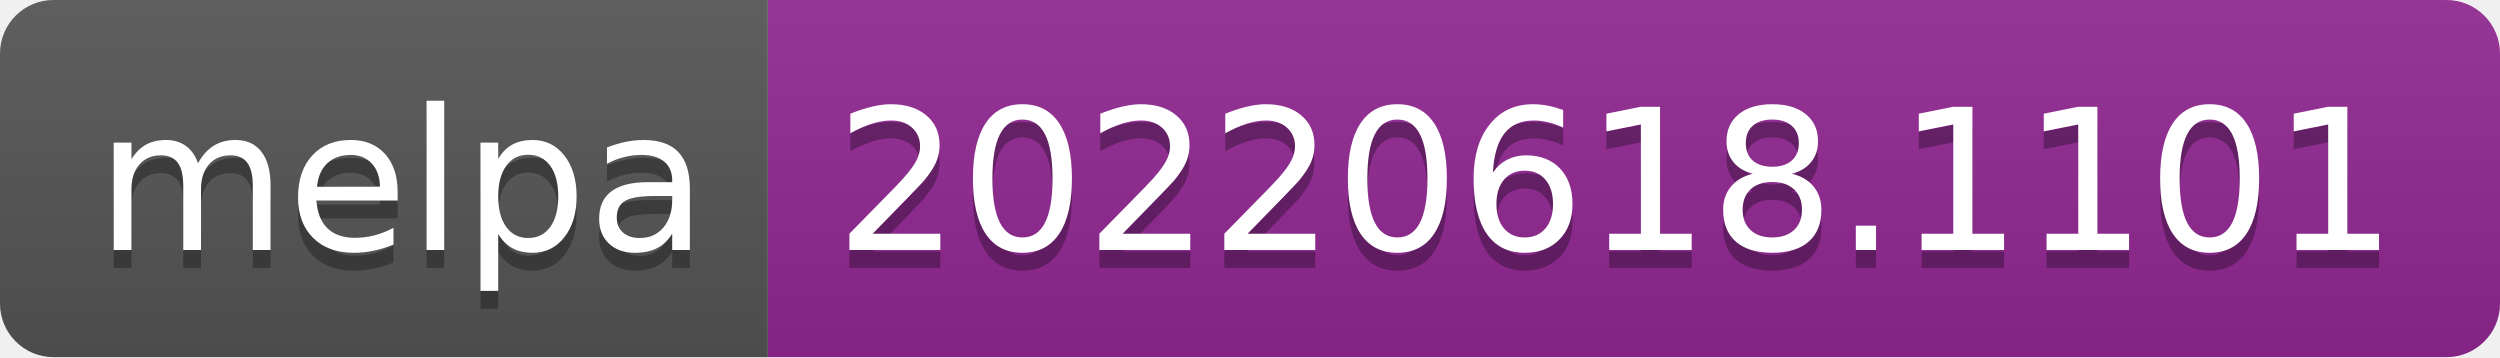
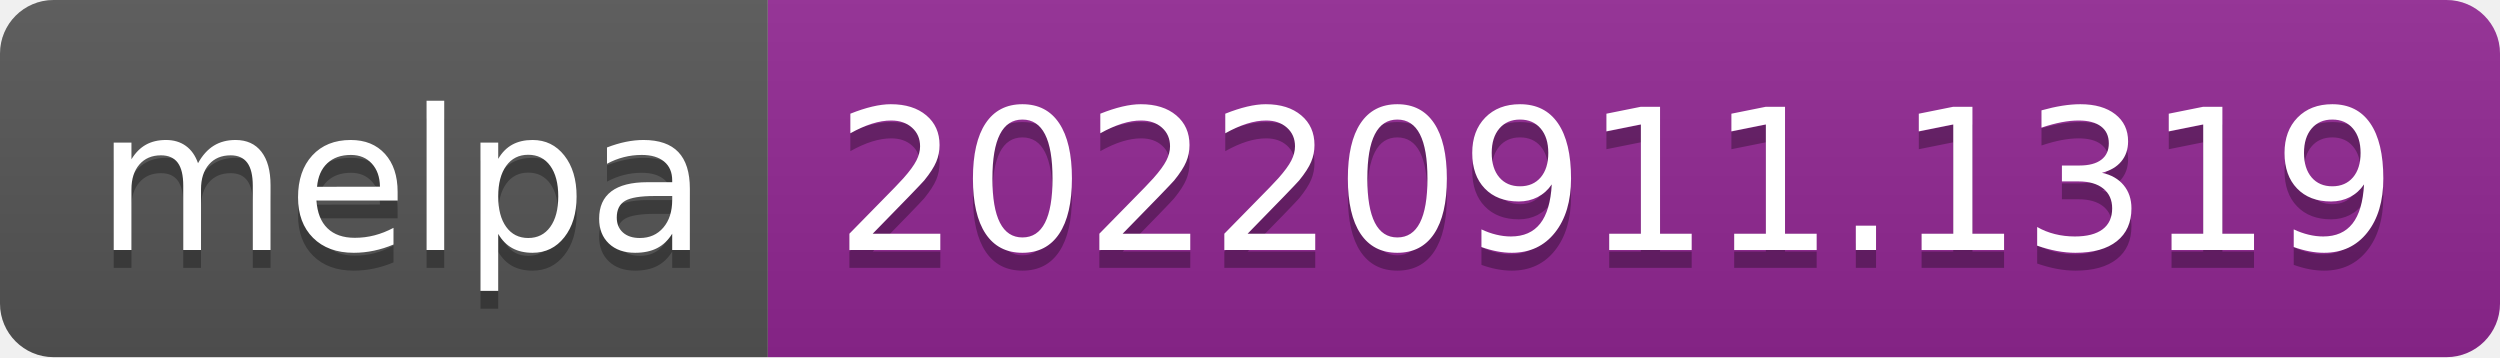
- <svg xmlns="http://www.w3.org/2000/svg" width="140" height="20" role="img" aria-label="melpa: 20220618.1101">
+ <svg xmlns="http://www.w3.org/2000/svg" width="140" height="20" role="img" aria-label="melpa: 20220911.1319">
  <linearGradient id="s" x2="0" y2="100%">
    <stop offset="0" stop-color="#bbb" stop-opacity=".1" />
    <stop offset="1" stop-opacity=".1" />
  </linearGradient>
  <clipPath id="r">
    <rect width="140" height="20" rx="3" fill="#fff" />
  </clipPath>
  <g clip-path="url(#r)">
    <rect width="43" height="20" fill="#555" />
    <rect x="43" width="97" height="20" fill="#922793" />
    <rect width="140" height="20" fill="url(#s)" />
  </g>
  <g fill="#fff" text-anchor="middle" font-family="Verdana,Geneva,DejaVu Sans,sans-serif" text-rendering="geometricPrecision" font-size="110">
    <text aria-hidden="true" x="225" y="150" fill="#010101" fill-opacity=".3" transform="scale(.1)" textLength="330">melpa</text>
    <text x="225" y="140" transform="scale(.1)" fill="#fff" textLength="330">melpa</text>
-     <text aria-hidden="true" x="905" y="150" fill="#010101" fill-opacity=".3" transform="scale(.1)" textLength="870">20220618.1101</text>
-     <text x="905" y="140" transform="scale(.1)" fill="#fff" textLength="870">20220618.1101</text>
+     <text aria-hidden="true" x="905" y="150" fill="#010101" fill-opacity=".3" transform="scale(.1)" textLength="870">20220911.1319</text>
+     <text x="905" y="140" transform="scale(.1)" fill="#fff" textLength="870">20220911.1319</text>
  </g>
</svg>
